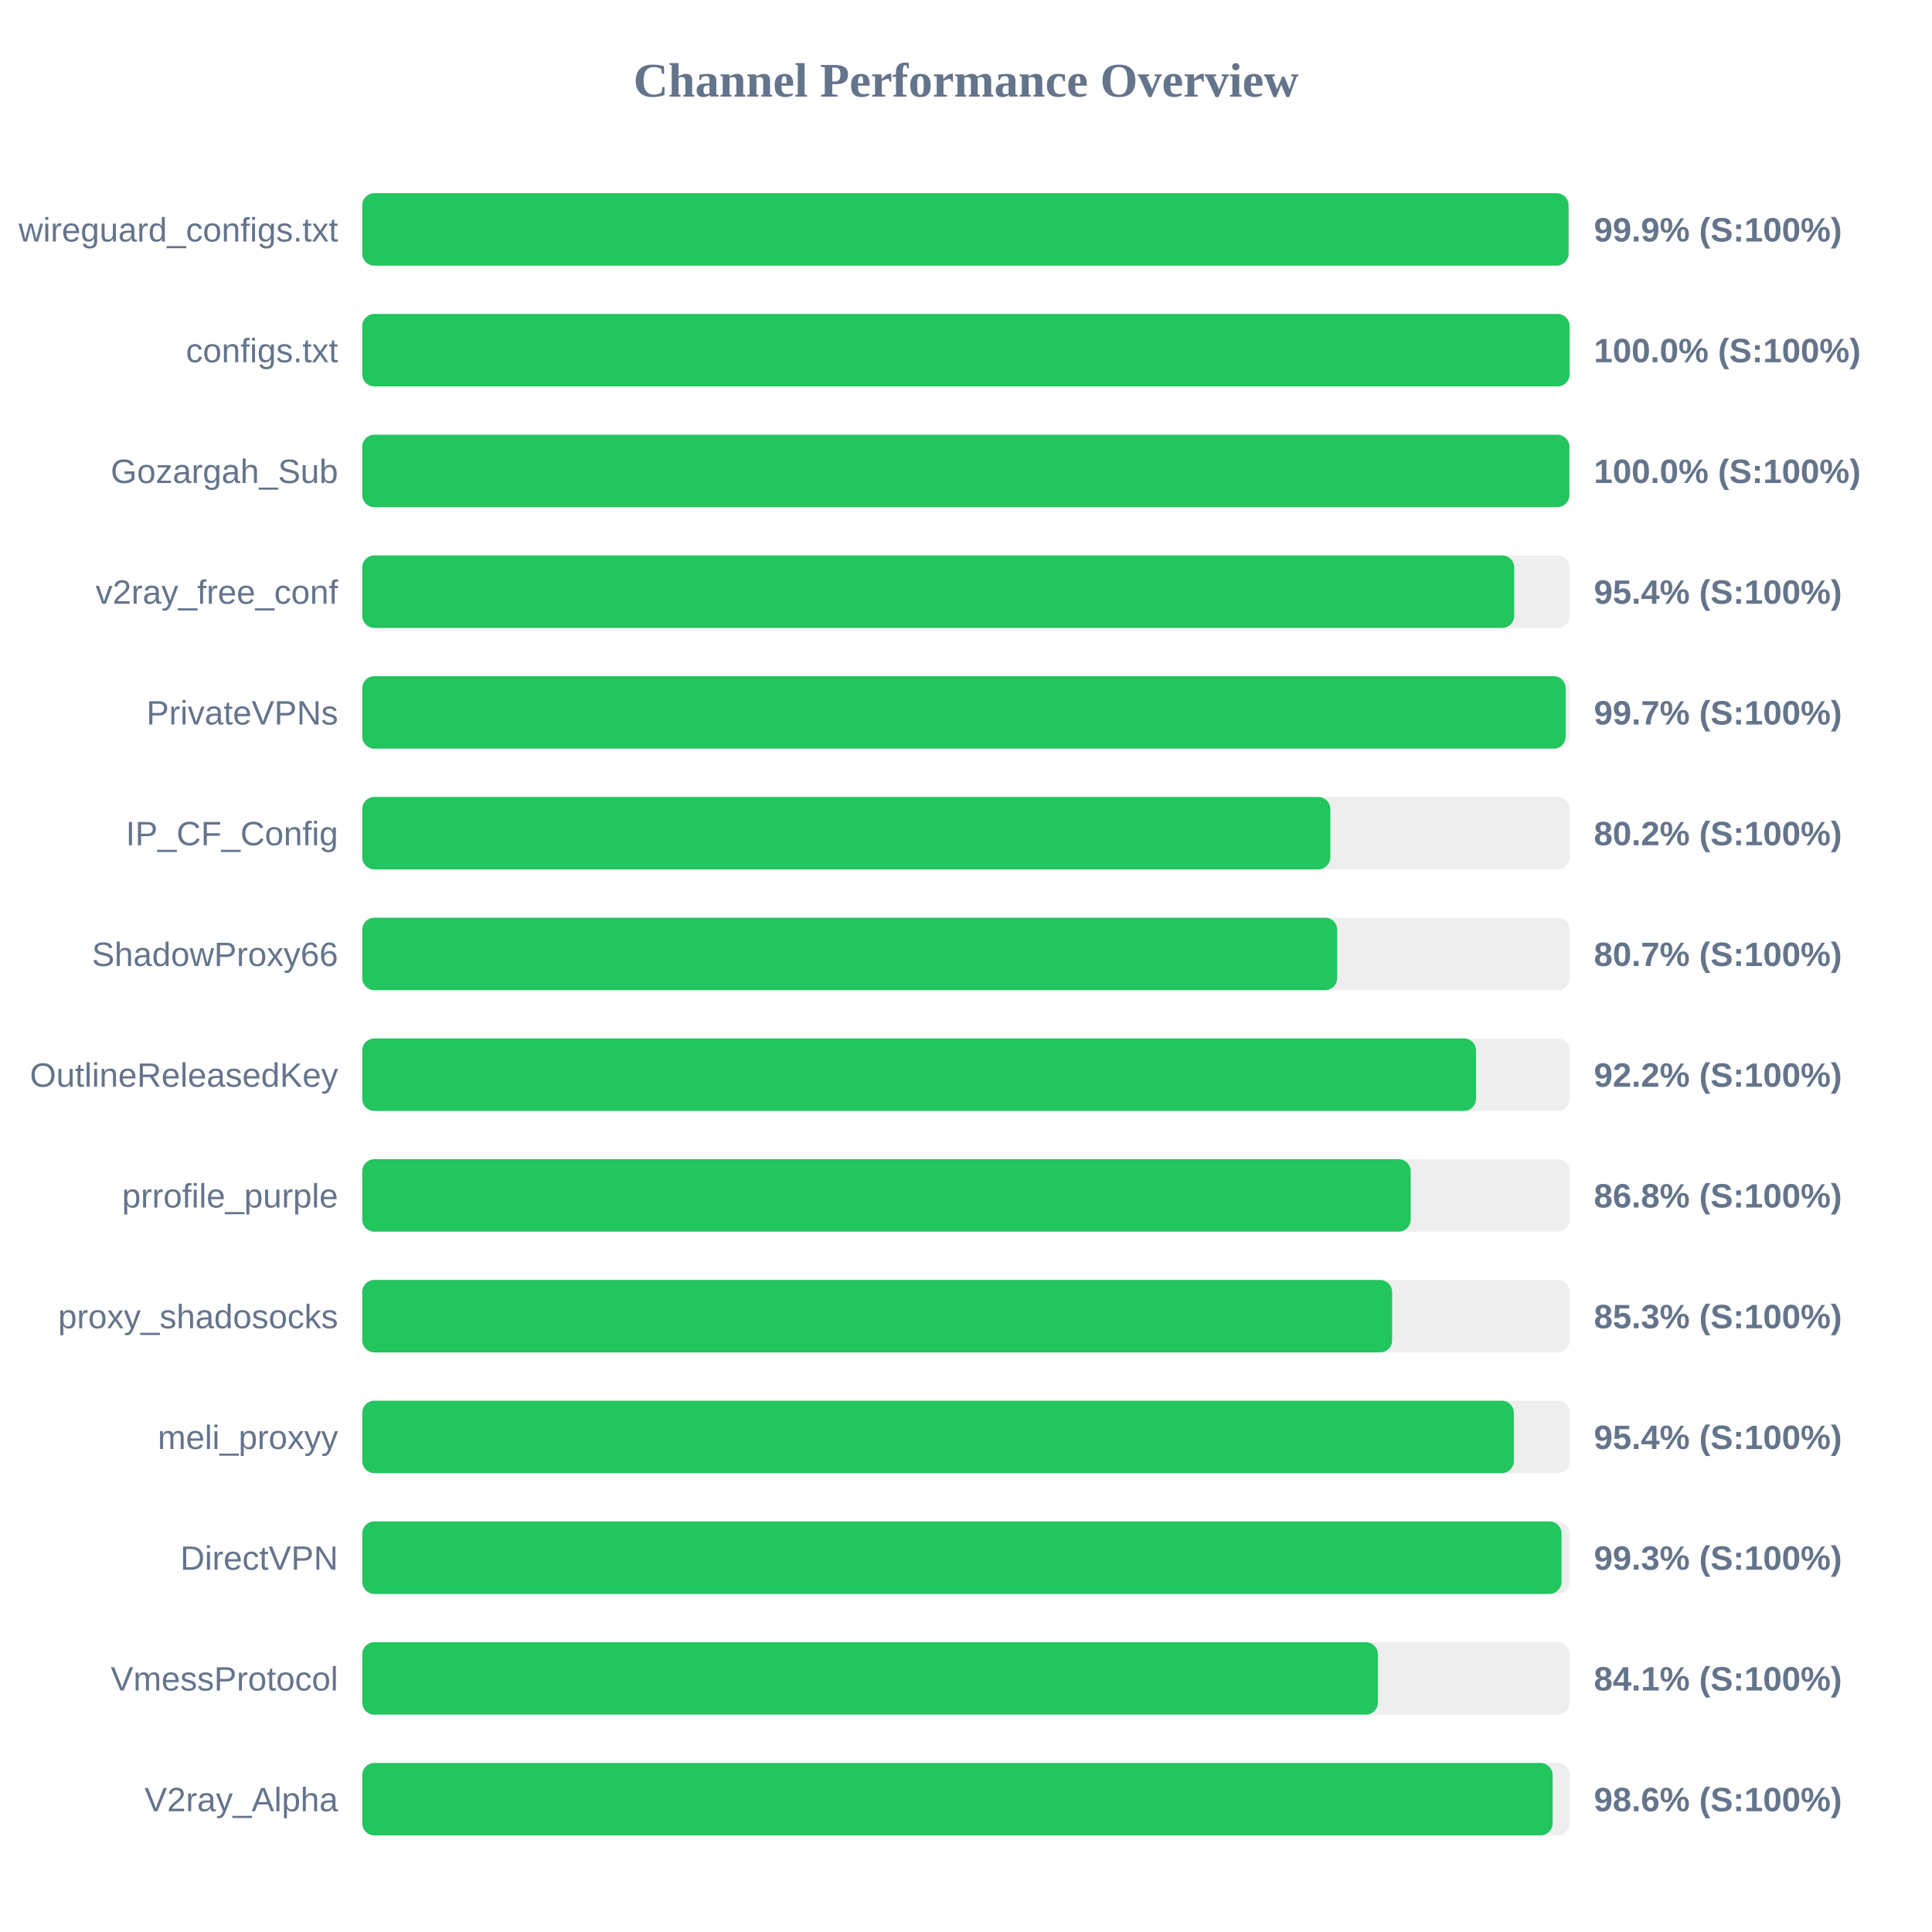
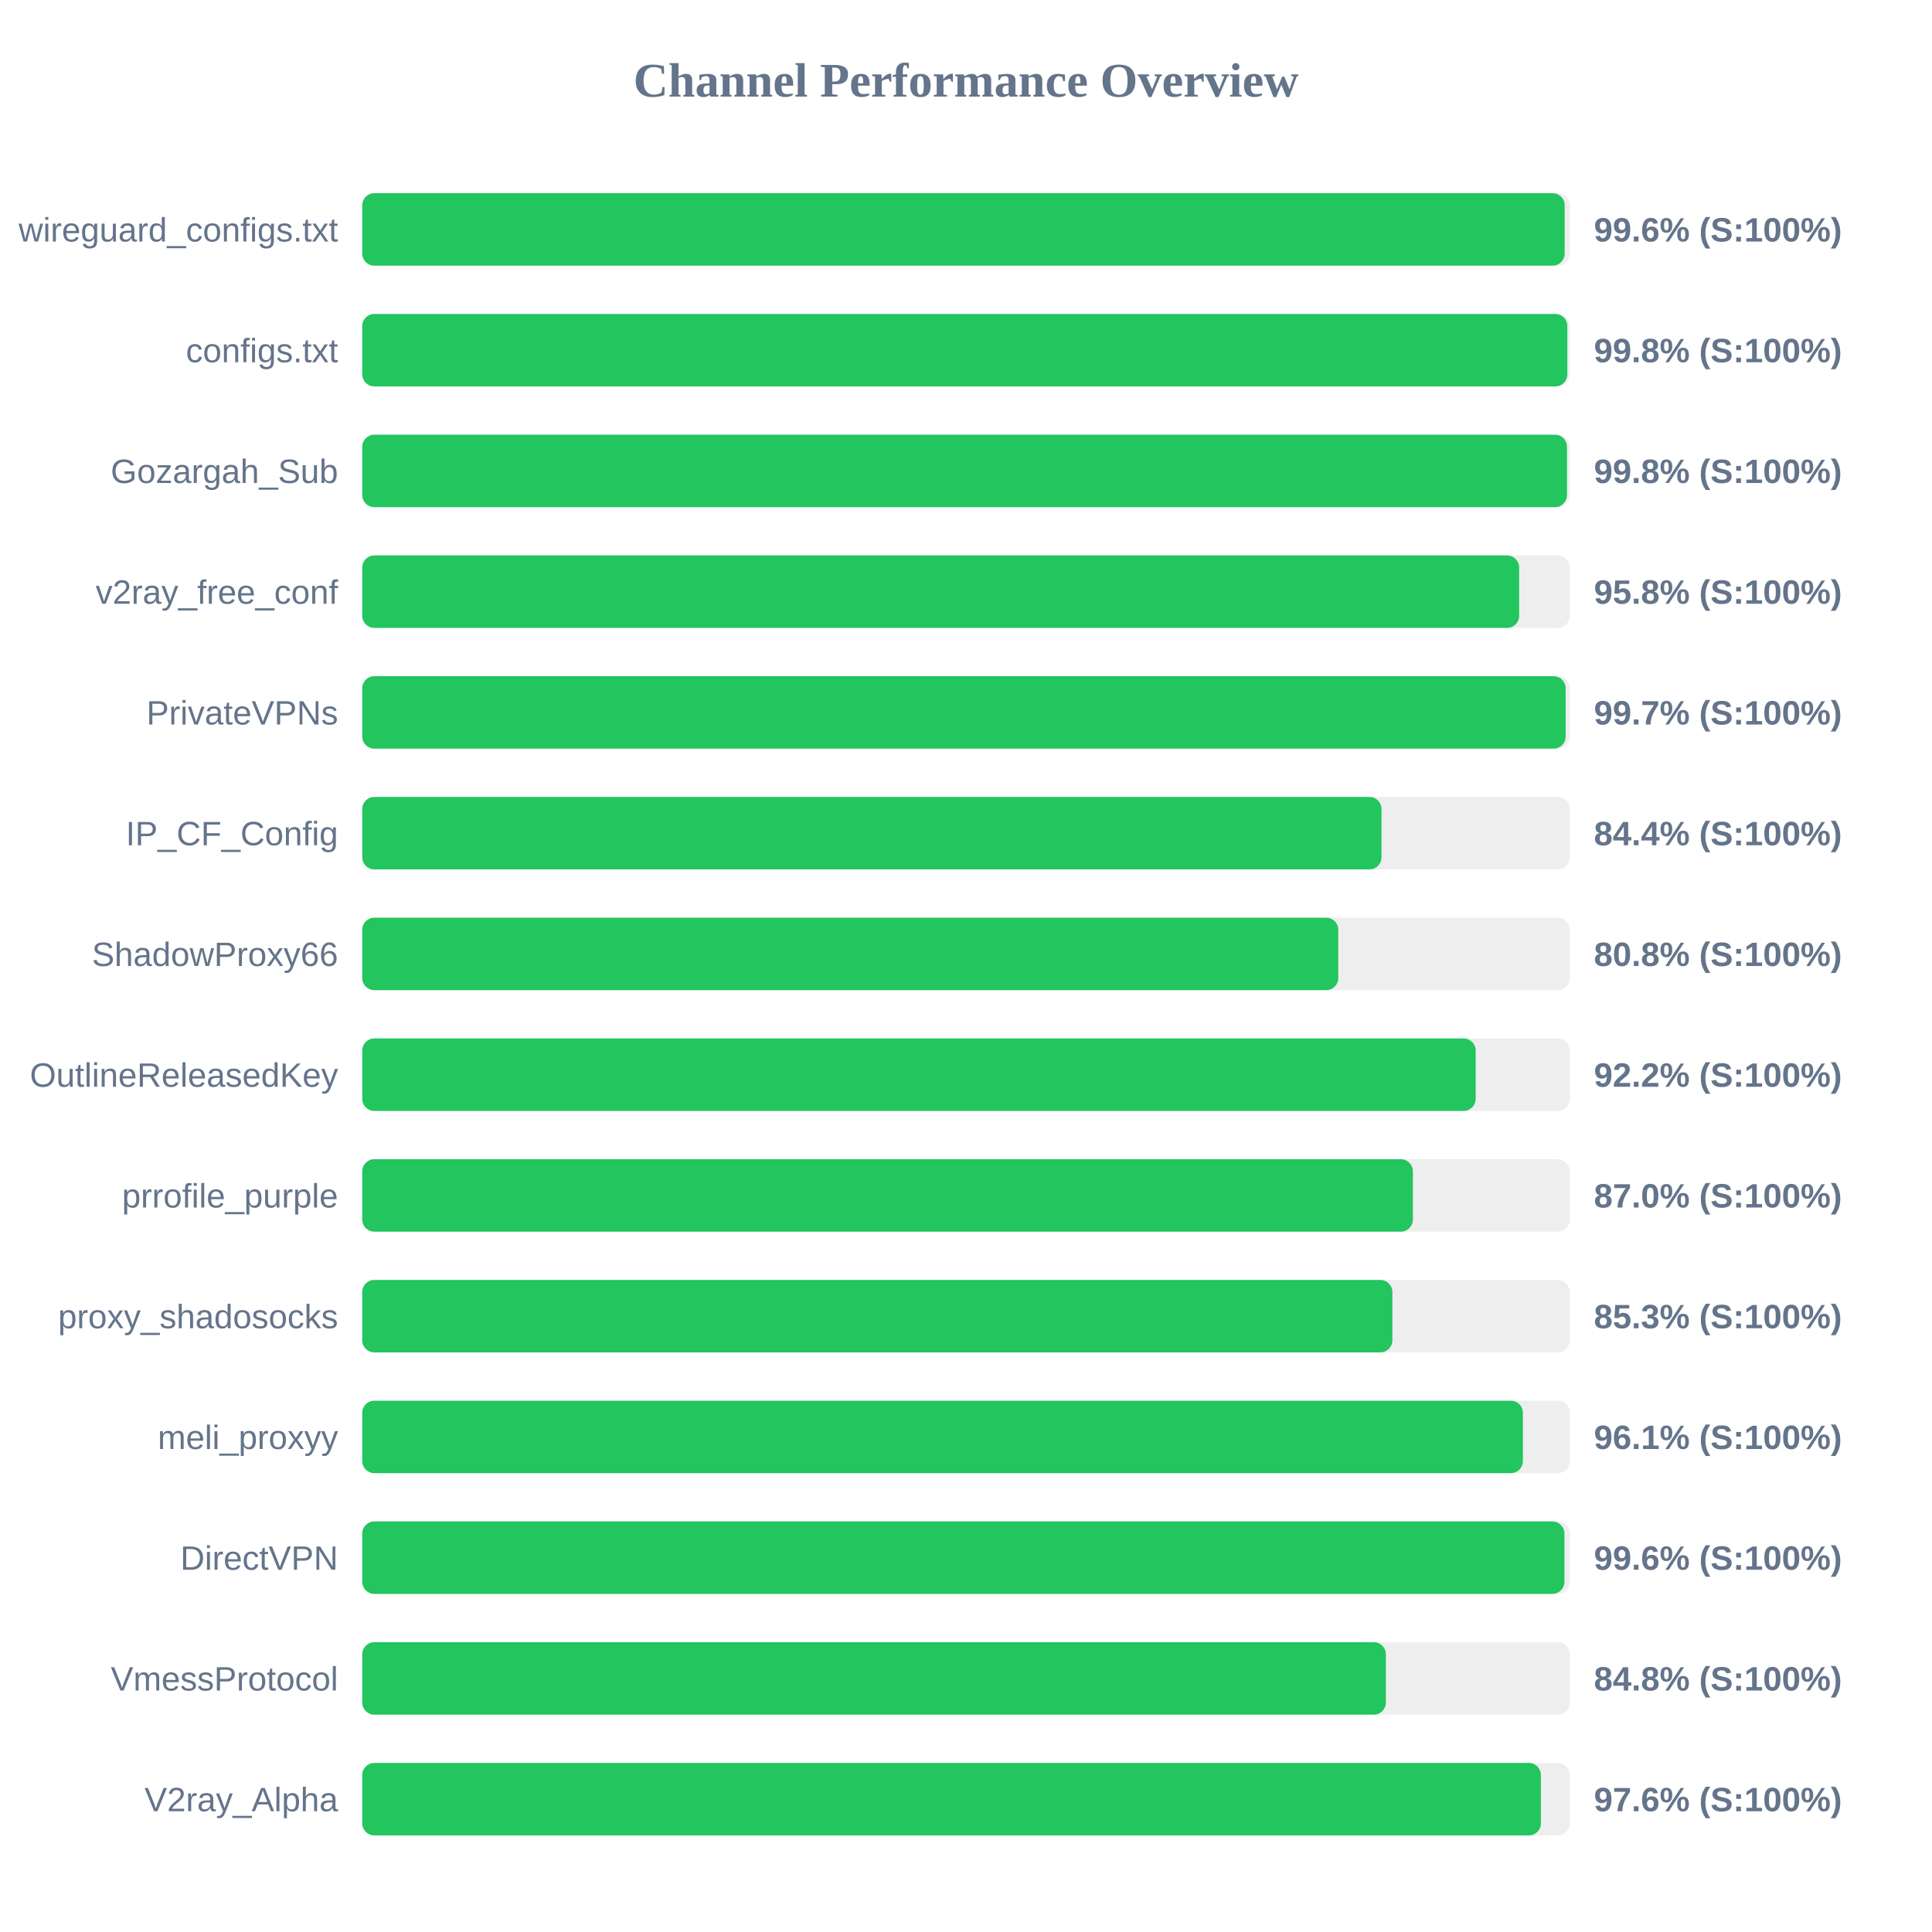
<svg xmlns="http://www.w3.org/2000/svg" width="800" height="800" version="1.1">
  <style>
        .row { font: 14px Arial; fill: #64748b; }
        .score { font: bold 14px Arial; fill: #64748b; }
    </style>
  <text x="400" y="40" text-anchor="middle" font-size="20px" font-weight="bold" fill="#64748b">Channel Performance Overview</text>
  <rect x="150" y="80" width="500" height="30" fill="#eee" rx="5" />
-   <rect x="150" y="80" width="499.5" height="30" fill="#22c55e" rx="5" />
+   <rect x="150" y="80" width="497.9" height="30" fill="#22c55e" rx="5" />
  <text x="140" y="100" text-anchor="end" class="row">wireguard_configs.txt</text>
-   <text x="660" y="100" text-anchor="start" class="score">99.9% (S:100%)</text>
+   <text x="660" y="100" text-anchor="start" class="score">99.6% (S:100%)</text>
  <rect x="150" y="130" width="500" height="30" fill="#eee" rx="5" />
-   <rect x="150" y="130" width="499.95" height="30" fill="#22c55e" rx="5" />
+   <rect x="150" y="130" width="499.0" height="30" fill="#22c55e" rx="5" />
  <text x="140" y="150" text-anchor="end" class="row">configs.txt</text>
-   <text x="660" y="150" text-anchor="start" class="score">100.0% (S:100%)</text>
+   <text x="660" y="150" text-anchor="start" class="score">99.8% (S:100%)</text>
  <rect x="150" y="180" width="500" height="30" fill="#eee" rx="5" />
-   <rect x="150" y="180" width="499.85" height="30" fill="#22c55e" rx="5" />
+   <rect x="150" y="180" width="498.85" height="30" fill="#22c55e" rx="5" />
  <text x="140" y="200" text-anchor="end" class="row">Gozargah_Sub</text>
-   <text x="660" y="200" text-anchor="start" class="score">100.0% (S:100%)</text>
+   <text x="660" y="200" text-anchor="start" class="score">99.8% (S:100%)</text>
  <rect x="150" y="230" width="500" height="30" fill="#eee" rx="5" />
-   <rect x="150" y="230" width="477.0" height="30" fill="#22c55e" rx="5" />
+   <rect x="150" y="230" width="479.05" height="30" fill="#22c55e" rx="5" />
  <text x="140" y="250" text-anchor="end" class="row">v2ray_free_conf</text>
-   <text x="660" y="250" text-anchor="start" class="score">95.4% (S:100%)</text>
+   <text x="660" y="250" text-anchor="start" class="score">95.8% (S:100%)</text>
  <rect x="150" y="280" width="500" height="30" fill="#eee" rx="5" />
  <rect x="150" y="280" width="498.3" height="30" fill="#22c55e" rx="5" />
  <text x="140" y="300" text-anchor="end" class="row">PrivateVPNs</text>
  <text x="660" y="300" text-anchor="start" class="score">99.7% (S:100%)</text>
  <rect x="150" y="330" width="500" height="30" fill="#eee" rx="5" />
-   <rect x="150" y="330" width="400.85" height="30" fill="#22c55e" rx="5" />
+   <rect x="150" y="330" width="422.05" height="30" fill="#22c55e" rx="5" />
  <text x="140" y="350" text-anchor="end" class="row">IP_CF_Config</text>
-   <text x="660" y="350" text-anchor="start" class="score">80.2% (S:100%)</text>
+   <text x="660" y="350" text-anchor="start" class="score">84.4% (S:100%)</text>
  <rect x="150" y="380" width="500" height="30" fill="#eee" rx="5" />
-   <rect x="150" y="380" width="403.7" height="30" fill="#22c55e" rx="5" />
+   <rect x="150" y="380" width="404.15" height="30" fill="#22c55e" rx="5" />
  <text x="140" y="400" text-anchor="end" class="row">ShadowProxy66</text>
-   <text x="660" y="400" text-anchor="start" class="score">80.7% (S:100%)</text>
+   <text x="660" y="400" text-anchor="start" class="score">80.8% (S:100%)</text>
  <rect x="150" y="430" width="500" height="30" fill="#eee" rx="5" />
-   <rect x="150" y="430" width="461.2" height="30" fill="#22c55e" rx="5" />
+   <rect x="150" y="430" width="461.05" height="30" fill="#22c55e" rx="5" />
  <text x="140" y="450" text-anchor="end" class="row">OutlineReleasedKey</text>
  <text x="660" y="450" text-anchor="start" class="score">92.2% (S:100%)</text>
  <rect x="150" y="480" width="500" height="30" fill="#eee" rx="5" />
-   <rect x="150" y="480" width="434.15" height="30" fill="#22c55e" rx="5" />
+   <rect x="150" y="480" width="435.05" height="30" fill="#22c55e" rx="5" />
  <text x="140" y="500" text-anchor="end" class="row">prrofile_purple</text>
-   <text x="660" y="500" text-anchor="start" class="score">86.8% (S:100%)</text>
+   <text x="660" y="500" text-anchor="start" class="score">87.0% (S:100%)</text>
  <rect x="150" y="530" width="500" height="30" fill="#eee" rx="5" />
-   <rect x="150" y="530" width="426.45" height="30" fill="#22c55e" rx="5" />
+   <rect x="150" y="530" width="426.55" height="30" fill="#22c55e" rx="5" />
  <text x="140" y="550" text-anchor="end" class="row">proxy_shadosocks</text>
  <text x="660" y="550" text-anchor="start" class="score">85.3% (S:100%)</text>
  <rect x="150" y="580" width="500" height="30" fill="#eee" rx="5" />
-   <rect x="150" y="580" width="476.85" height="30" fill="#22c55e" rx="5" />
+   <rect x="150" y="580" width="480.6" height="30" fill="#22c55e" rx="5" />
  <text x="140" y="600" text-anchor="end" class="row">meli_proxyy</text>
-   <text x="660" y="600" text-anchor="start" class="score">95.4% (S:100%)</text>
+   <text x="660" y="600" text-anchor="start" class="score">96.1% (S:100%)</text>
  <rect x="150" y="630" width="500" height="30" fill="#eee" rx="5" />
-   <rect x="150" y="630" width="496.6" height="30" fill="#22c55e" rx="5" />
+   <rect x="150" y="630" width="497.8" height="30" fill="#22c55e" rx="5" />
  <text x="140" y="650" text-anchor="end" class="row">DirectVPN</text>
-   <text x="660" y="650" text-anchor="start" class="score">99.3% (S:100%)</text>
+   <text x="660" y="650" text-anchor="start" class="score">99.6% (S:100%)</text>
  <rect x="150" y="680" width="500" height="30" fill="#eee" rx="5" />
-   <rect x="150" y="680" width="420.55" height="30" fill="#22c55e" rx="5" />
+   <rect x="150" y="680" width="423.85" height="30" fill="#22c55e" rx="5" />
  <text x="140" y="700" text-anchor="end" class="row">VmessProtocol</text>
-   <text x="660" y="700" text-anchor="start" class="score">84.1% (S:100%)</text>
+   <text x="660" y="700" text-anchor="start" class="score">84.8% (S:100%)</text>
  <rect x="150" y="730" width="500" height="30" fill="#eee" rx="5" />
-   <rect x="150" y="730" width="492.9" height="30" fill="#22c55e" rx="5" />
+   <rect x="150" y="730" width="488.05" height="30" fill="#22c55e" rx="5" />
  <text x="140" y="750" text-anchor="end" class="row">V2ray_Alpha</text>
-   <text x="660" y="750" text-anchor="start" class="score">98.6% (S:100%)</text>
+   <text x="660" y="750" text-anchor="start" class="score">97.6% (S:100%)</text>
</svg>
